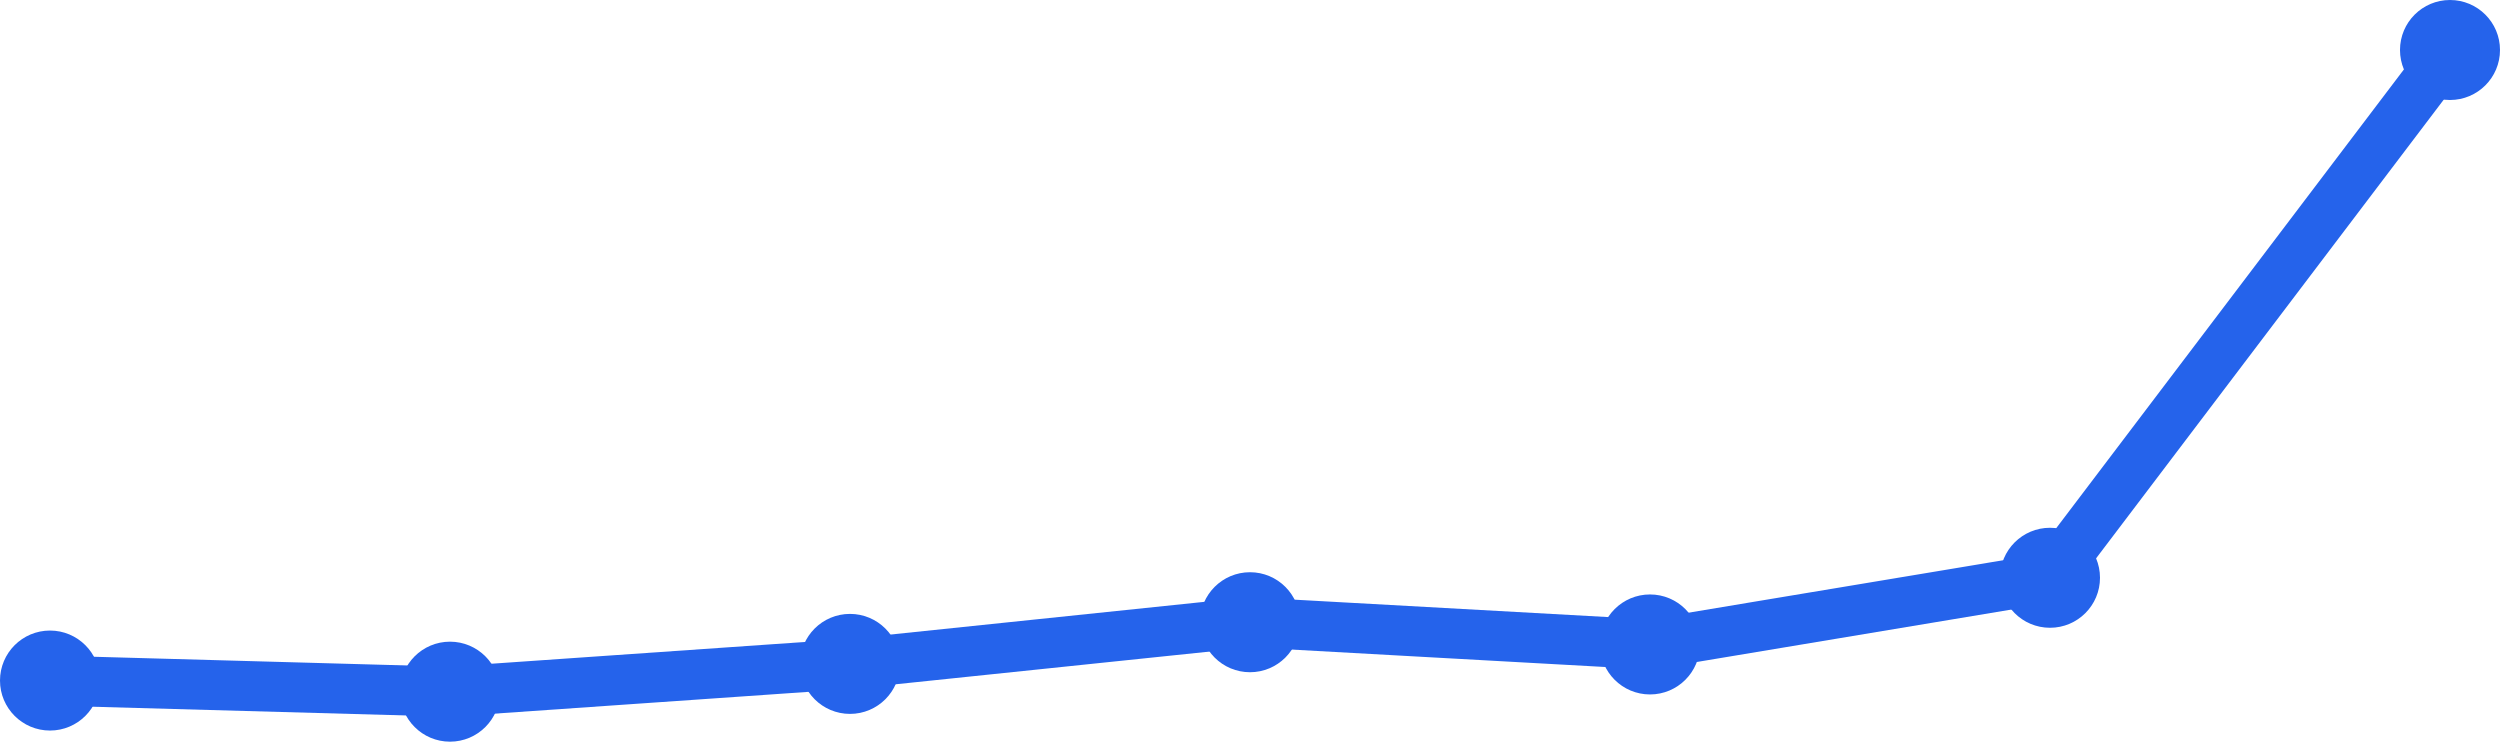
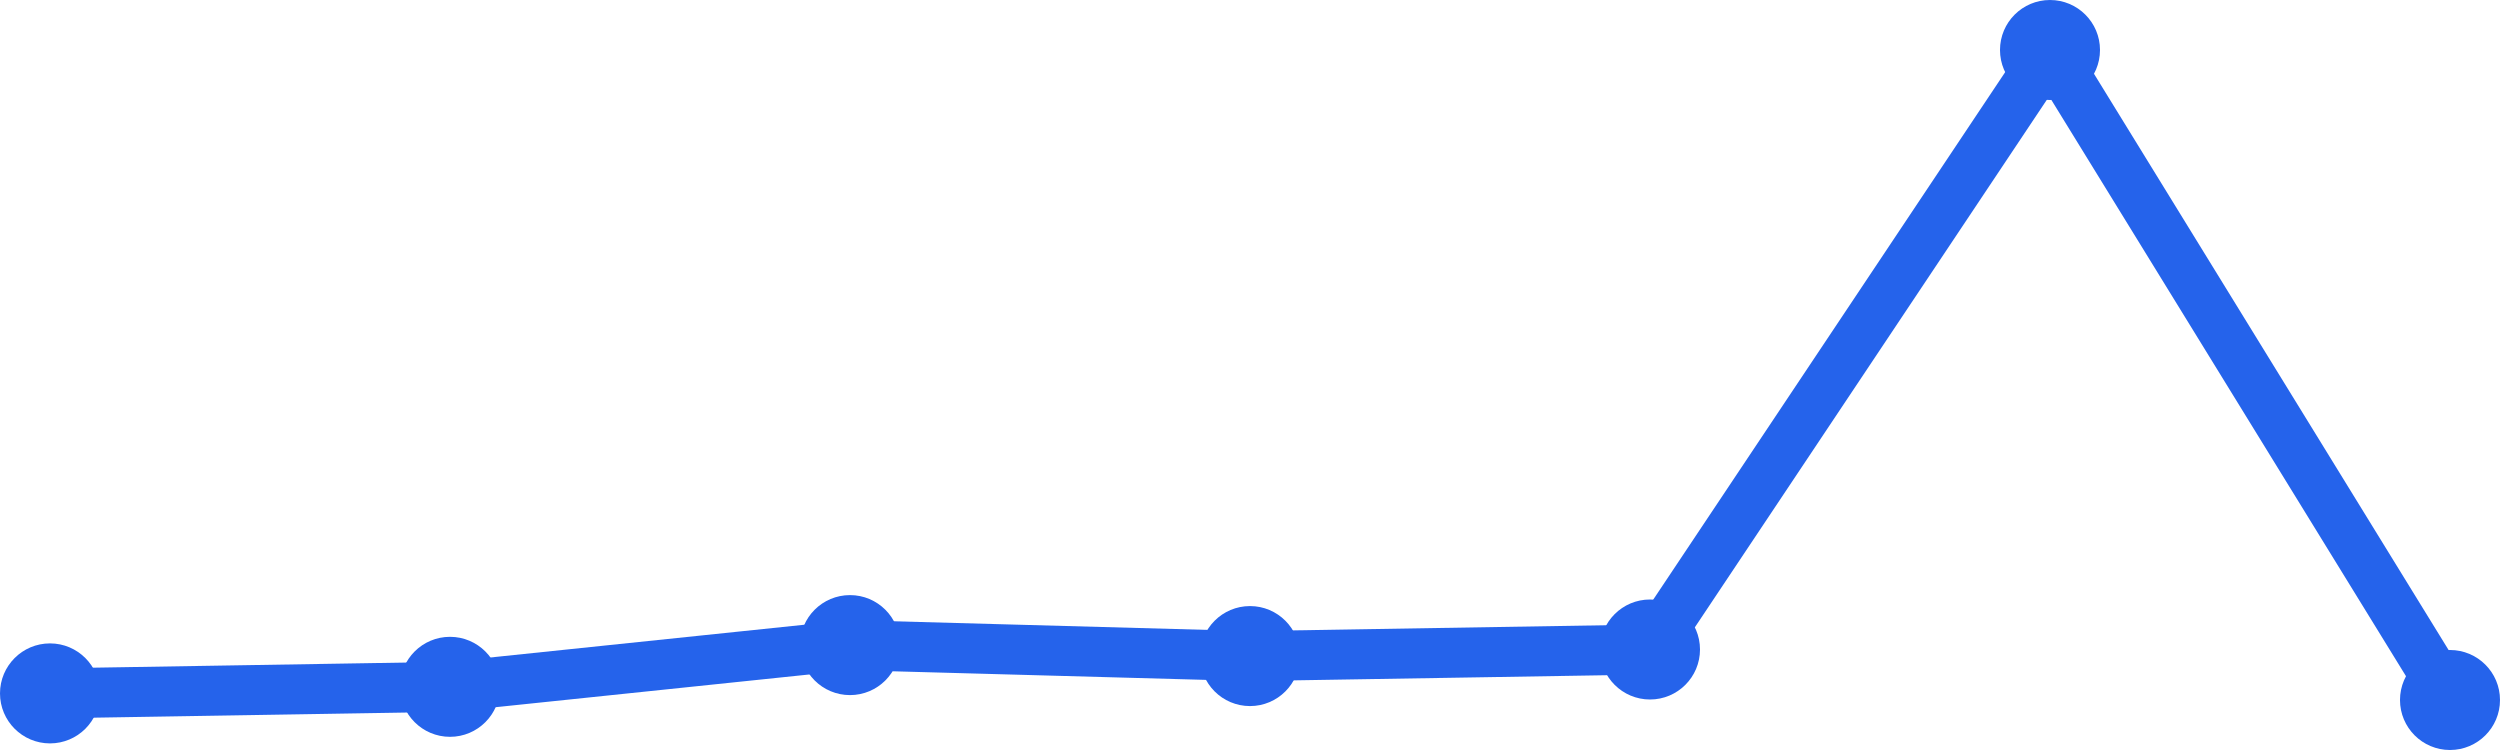
<svg xmlns="http://www.w3.org/2000/svg" width="100" height="30" viewBox="0 0 100 30">
-   <path d="M 2,27.222 L 18,27.667 L 34,26.556 L 50,24.889 L 66,25.778 L 82,23.111 L 98,2" fill="none" stroke="#2563eb" stroke-width="2" stroke-linecap="round" stroke-linejoin="round" />
-   <circle cx="2" cy="27.222" r="2" fill="#2563eb" />
-   <circle cx="18" cy="27.667" r="2" fill="#2563eb" />
-   <circle cx="34" cy="26.556" r="2" fill="#2563eb" />
-   <circle cx="50" cy="24.889" r="2" fill="#2563eb" />
-   <circle cx="66" cy="25.778" r="2" fill="#2563eb" />
-   <circle cx="82" cy="23.111" r="2" fill="#2563eb" />
-   <circle cx="98" cy="2" r="2" fill="#2563eb" />
+   <path d="M 2,27.736 L 18,27.473 L 34,25.804 L 50,26.243 L 66,25.98 L 82,2 L 98,28" fill="none" stroke="#2563eb" stroke-width="2" stroke-linecap="round" stroke-linejoin="round" />
+   <circle cx="2" cy="27.736" r="2" fill="#2563eb" />
+   <circle cx="18" cy="27.473" r="2" fill="#2563eb" />
+   <circle cx="34" cy="25.804" r="2" fill="#2563eb" />
+   <circle cx="50" cy="26.243" r="2" fill="#2563eb" />
+   <circle cx="66" cy="25.98" r="2" fill="#2563eb" />
+   <circle cx="82" cy="2" r="2" fill="#2563eb" />
+   <circle cx="98" cy="28" r="2" fill="#2563eb" />
</svg>
